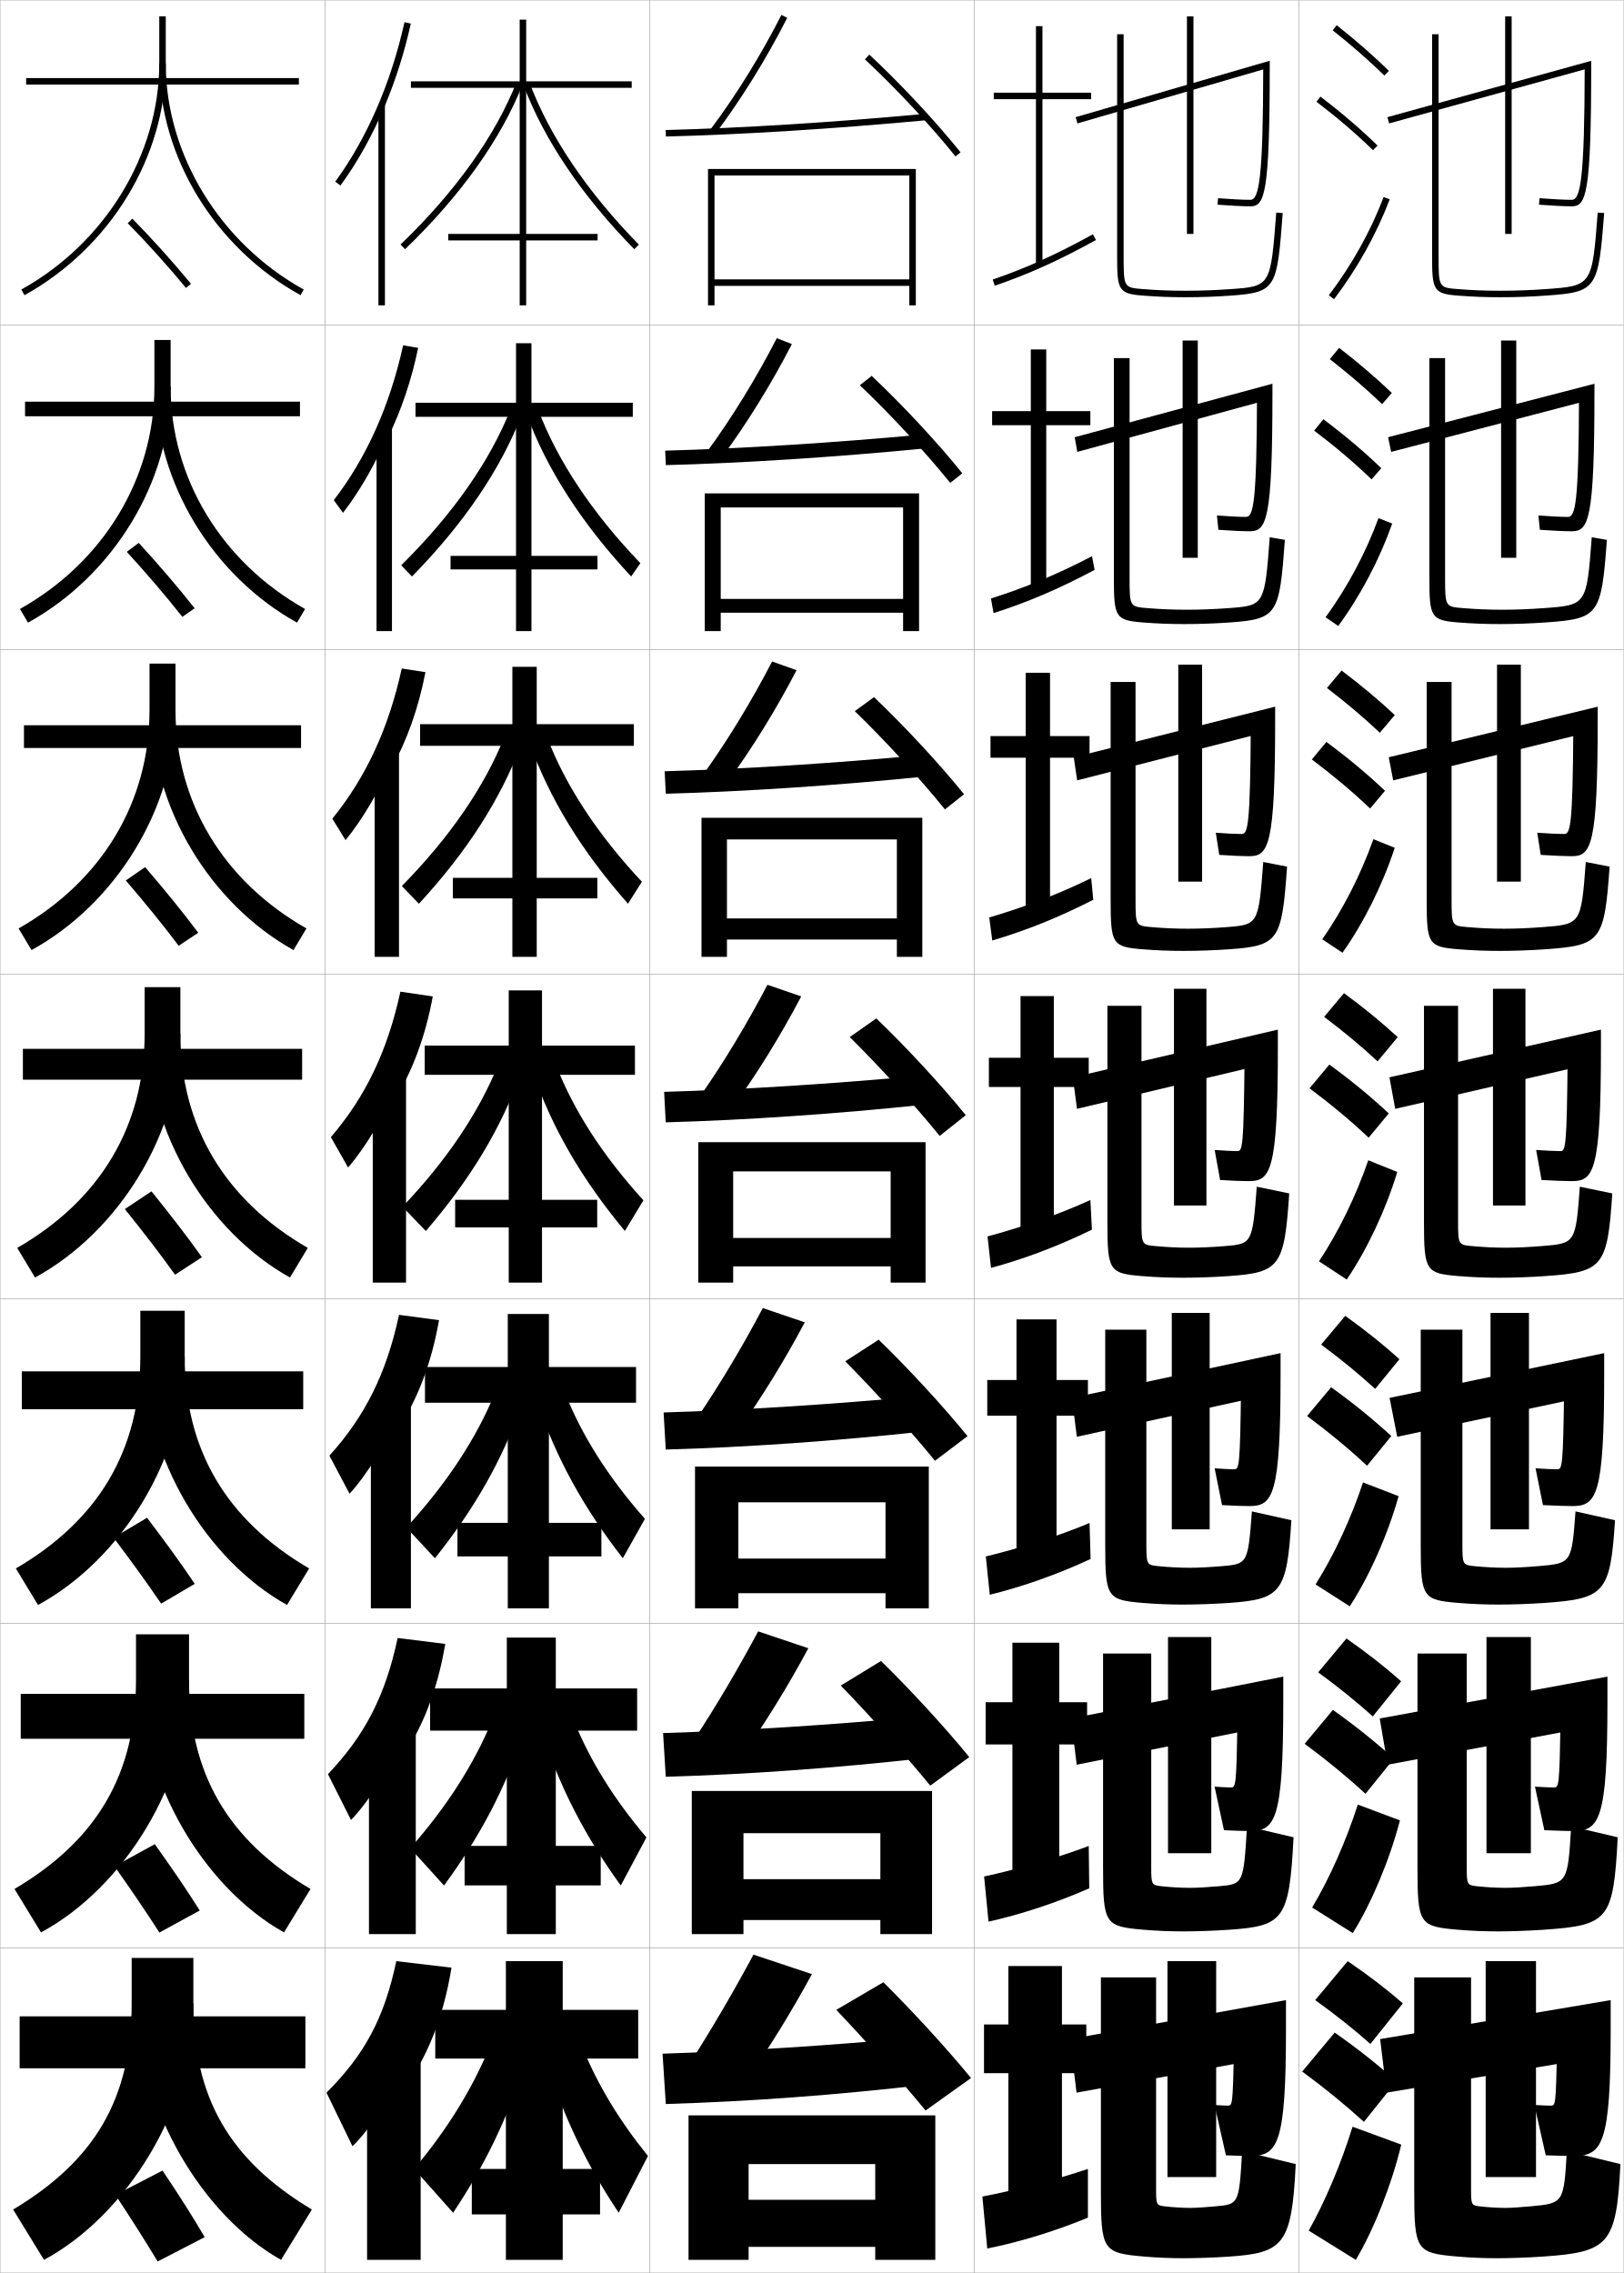
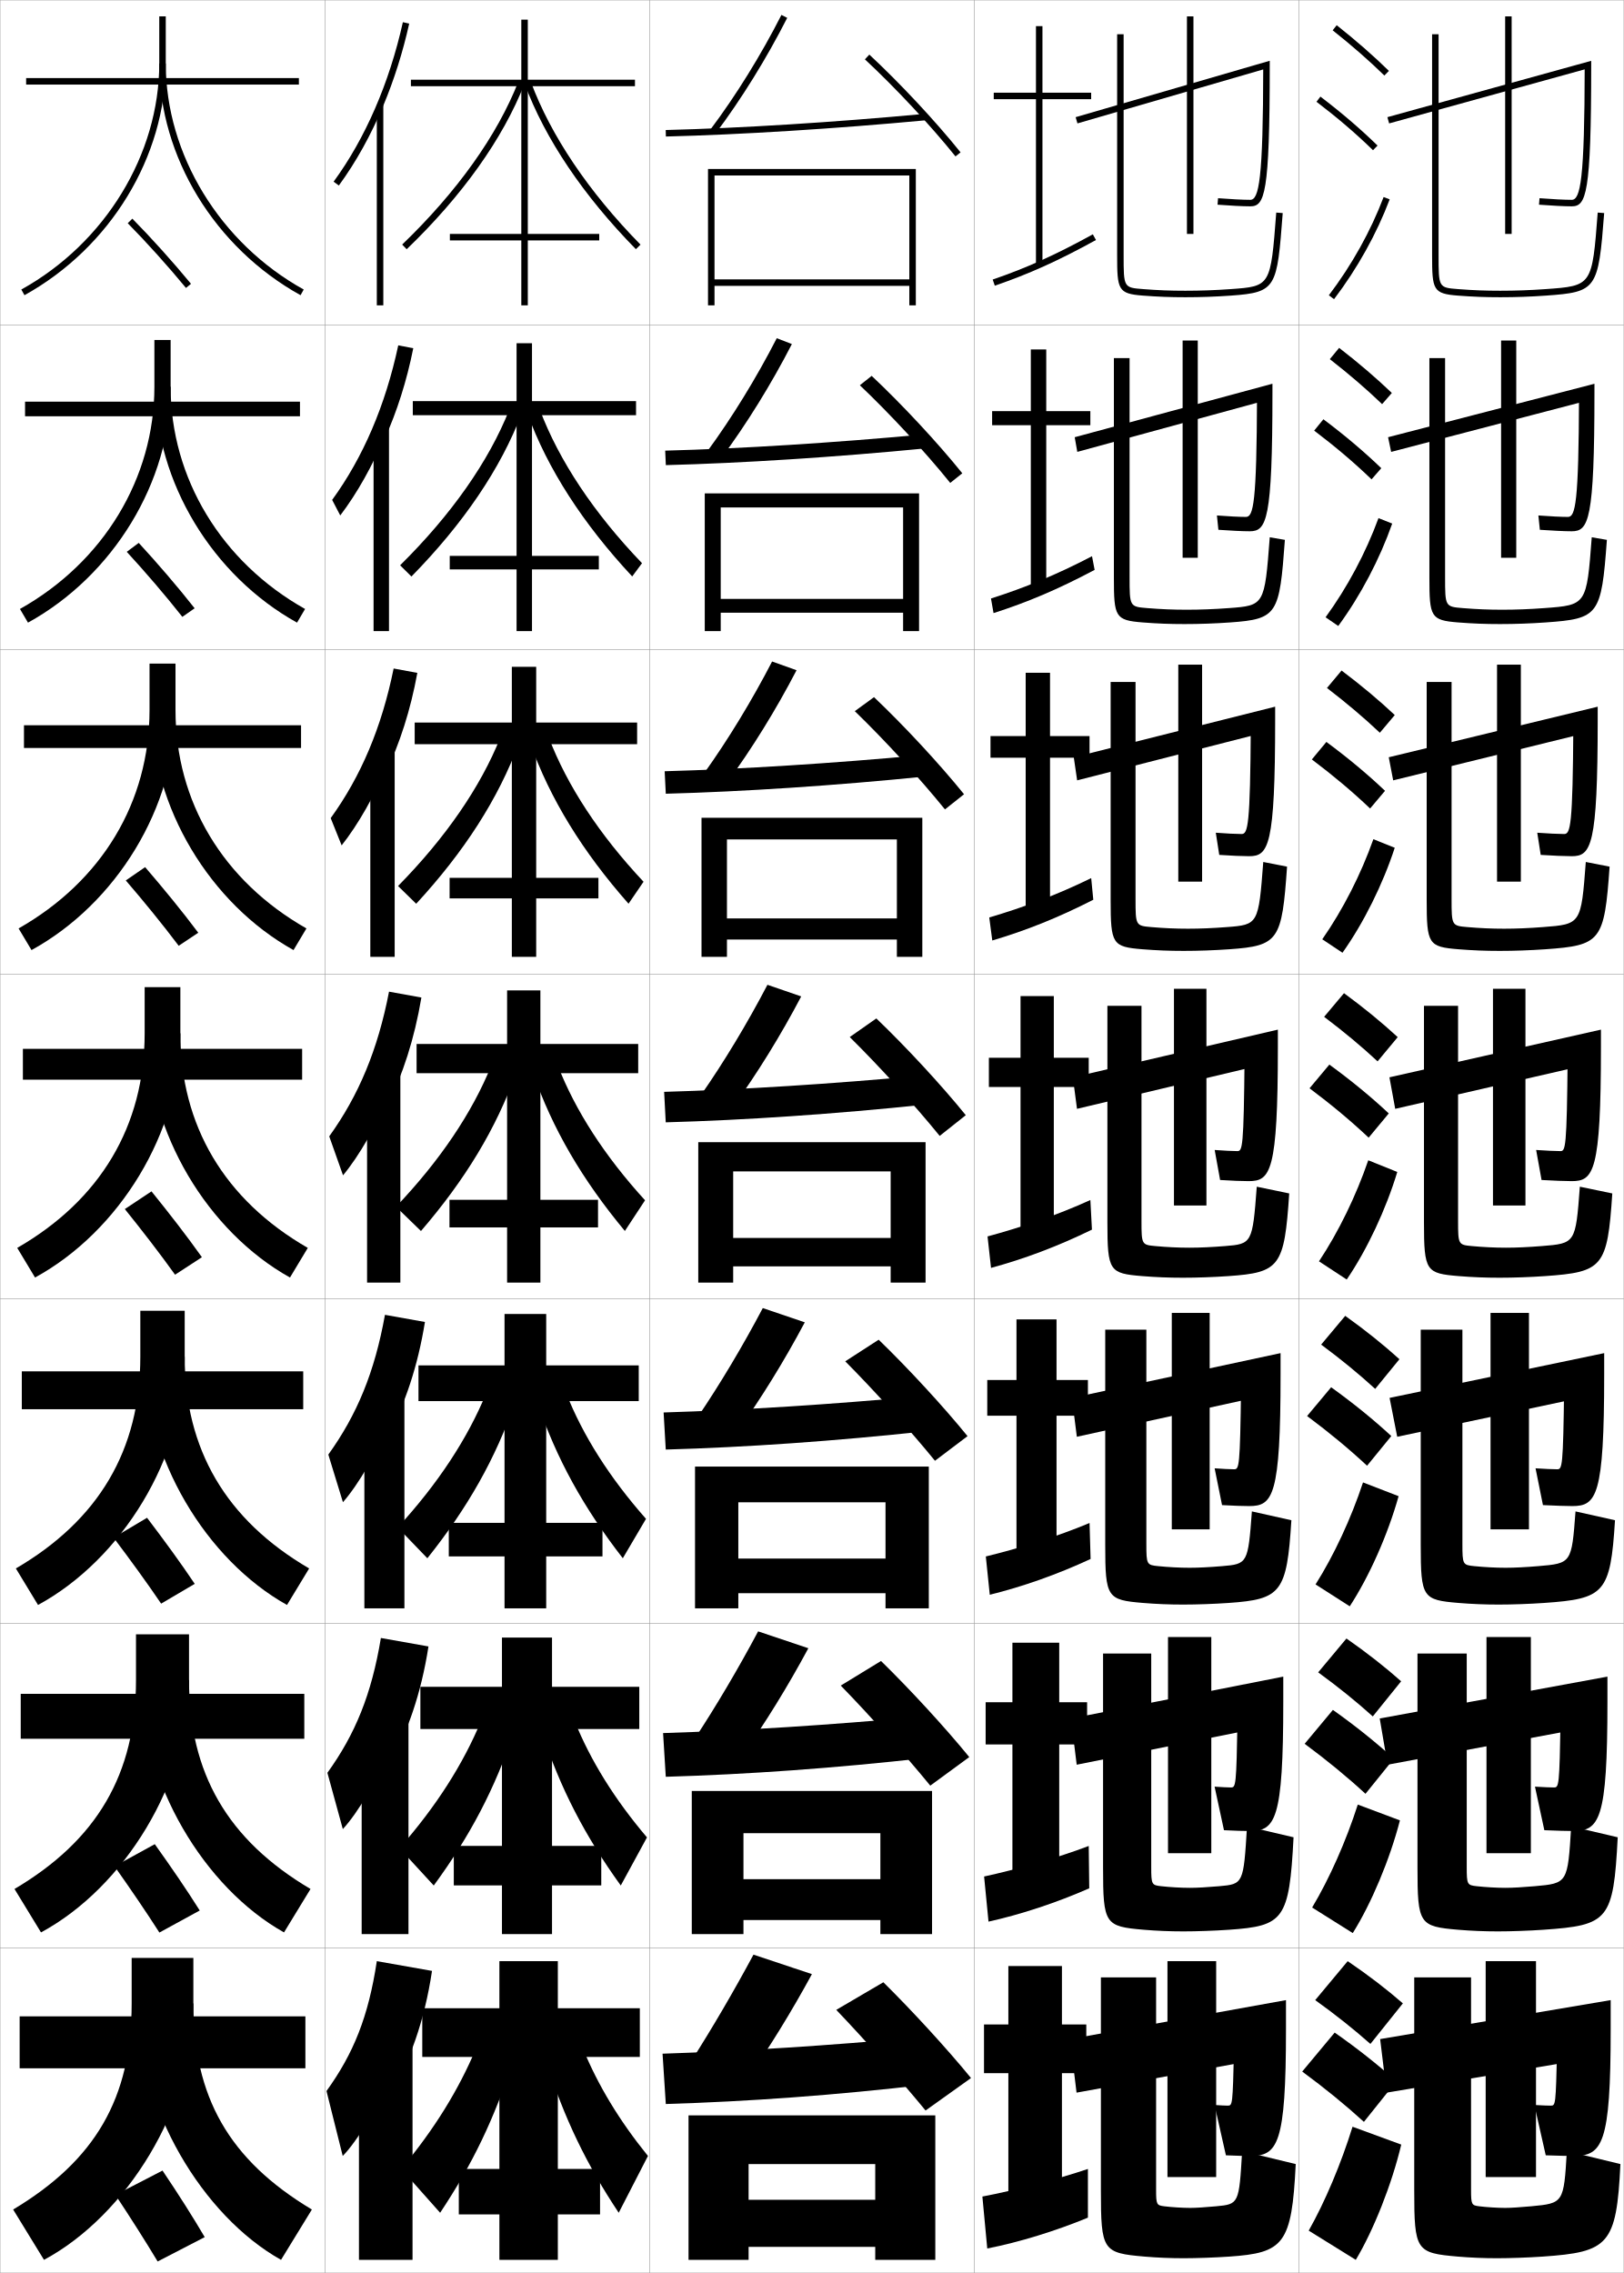
<svg xmlns="http://www.w3.org/2000/svg" width="500.1" height="700.1" viewBox="0 0 500.1 700.1" overflow="visible" enable-background="new 0 0 500.1 700.1" xml:space="preserve">
  <g id="glyphs">
    <g>
      <rect x="0.05" y="0.05" fill="none" stroke="#999999" stroke-width="0.1" width="100" height="100" />
      <rect x="0.05" y="100.05" fill="none" stroke="#999999" stroke-width="0.1" width="100" height="100" />
      <rect x="0.05" y="200.05" fill="none" stroke="#999999" stroke-width="0.1" width="100" height="100" />
      <rect x="0.05" y="300.05" fill="none" stroke="#999999" stroke-width="0.1" width="100" height="100" />
      <rect x="0.05" y="400.05" fill="none" stroke="#999999" stroke-width="0.1" width="100" height="100" />
      <rect x="0.05" y="500.05" fill="none" stroke="#999999" stroke-width="0.1" width="100" height="100" />
      <rect x="0.05" y="600.05" fill="none" stroke="#999999" stroke-width="0.1" width="100" height="100" />
      <rect x="100.05" y="0.05" fill="none" stroke="#999999" stroke-width="0.1" width="100" height="100" />
      <rect x="100.05" y="100.05" fill="none" stroke="#999999" stroke-width="0.1" width="100" height="100" />
      <rect x="100.05" y="200.05" fill="none" stroke="#999999" stroke-width="0.1" width="100" height="100" />
      <rect x="100.05" y="300.05" fill="none" stroke="#999999" stroke-width="0.1" width="100" height="100" />
      <rect x="100.05" y="400.05" fill="none" stroke="#999999" stroke-width="0.1" width="100" height="100" />
      <rect x="100.05" y="500.05" fill="none" stroke="#999999" stroke-width="0.1" width="100" height="100" />
      <rect x="100.05" y="600.05" fill="none" stroke="#999999" stroke-width="0.1" width="100" height="100" />
      <rect x="200.05" y="0.05" fill="none" stroke="#999999" stroke-width="0.1" width="100" height="100" />
      <rect x="200.05" y="100.05" fill="none" stroke="#999999" stroke-width="0.1" width="100" height="100" />
      <rect x="200.05" y="200.05" fill="none" stroke="#999999" stroke-width="0.1" width="100" height="100" />
      <rect x="200.05" y="300.05" fill="none" stroke="#999999" stroke-width="0.1" width="100" height="100" />
      <rect x="200.05" y="400.05" fill="none" stroke="#999999" stroke-width="0.1" width="100" height="100" />
      <rect x="200.05" y="500.05" fill="none" stroke="#999999" stroke-width="0.1" width="100" height="100" />
      <rect x="200.05" y="600.05" fill="none" stroke="#999999" stroke-width="0.1" width="100" height="100" />
      <rect x="300.05" y="0.05" fill="none" stroke="#999999" stroke-width="0.1" width="100" height="100" />
      <rect x="300.05" y="100.05" fill="none" stroke="#999999" stroke-width="0.1" width="100" height="100" />
      <rect x="300.05" y="200.05" fill="none" stroke="#999999" stroke-width="0.1" width="100" height="100" />
      <rect x="300.05" y="300.05" fill="none" stroke="#999999" stroke-width="0.1" width="100" height="100" />
      <rect x="300.05" y="400.05" fill="none" stroke="#999999" stroke-width="0.1" width="100" height="100" />
      <rect x="300.05" y="500.05" fill="none" stroke="#999999" stroke-width="0.1" width="100" height="100" />
      <rect x="300.05" y="600.05" fill="none" stroke="#999999" stroke-width="0.1" width="100" height="100" />
      <rect x="400.05" y="0.05" fill="none" stroke="#999999" stroke-width="0.1" width="100" height="100" />
      <rect x="400.05" y="100.05" fill="none" stroke="#999999" stroke-width="0.1" width="100" height="100" />
      <rect x="400.05" y="200.05" fill="none" stroke="#999999" stroke-width="0.1" width="100" height="100" />
      <rect x="400.05" y="300.05" fill="none" stroke="#999999" stroke-width="0.1" width="100" height="100" />
      <rect x="400.05" y="400.05" fill="none" stroke="#999999" stroke-width="0.1" width="100" height="100" />
      <rect x="400.05" y="500.05" fill="none" stroke="#999999" stroke-width="0.1" width="100" height="100" />
      <rect x="400.05" y="600.05" fill="none" stroke="#999999" stroke-width="0.1" width="100" height="100" />
    </g>
    <g>
-       <polygon points="194.55,27.05 194.55,25.05 162.05,25.05 162.05,6.05       160.05,6.05 160.05,25.05 126.55,25.05 126.55,27.05 160.05,27.05       160.05,72.05 138.05,72.05 138.05,74.05 160.05,74.05 160.05,94.05       162.05,94.05 162.05,74.05 184.05,74.05 184.05,72.05 162.05,72.05       162.05,27.05 " />
-       <polygon points="194.883,124.049 163.674,124.049 163.674,105.716 158.925,105.716       158.925,124.049 127.966,124.049 127.966,128.383 158.925,128.383 158.925,171.216       138.758,171.216 138.758,175.383 158.925,175.383 158.925,194.383 163.674,194.383       163.674,175.383 184.008,175.383 184.008,171.216 163.674,171.216 163.674,128.383       194.883,128.383 " />
-       <polygon points="195.217,223.05 165.3,223.05 165.3,205.383 157.8,205.383       157.8,223.05 129.383,223.05 129.383,229.716 157.8,229.716 157.8,270.383       139.466,270.383 139.466,276.716 157.8,276.716 157.8,294.716 165.3,294.716       165.3,276.716 183.967,276.716 183.967,270.383 165.3,270.383 165.3,229.716       195.217,229.716 " />
-       <polygon points="195.55,322.05 166.925,322.05 166.925,305.05 156.675,305.05       156.675,322.05 130.8,322.05 130.8,331.05 156.675,331.05 156.675,369.55       140.175,369.55 140.175,378.05 156.675,378.05 156.675,395.05 166.925,395.05       166.925,378.05 183.925,378.05 183.925,369.55 166.925,369.55 166.925,331.05       195.55,331.05 " />
-     </g>
-     <g>
-       <polygon points="195.883,421.05 169.049,421.05 169.049,404.717 156.383,404.717       156.383,421.05 130.883,421.05 130.883,432.05 156.383,432.05 156.383,469.05       140.883,469.05 140.883,479.383 156.383,479.383 156.383,495.383 169.049,495.383       169.049,479.383 185.216,479.383 185.216,469.05 169.049,469.05 169.049,432.05       195.883,432.05 " />
-       <polygon points="196.216,520.05 171.175,520.05 171.175,504.384 156.091,504.384       156.091,520.05 132.466,520.05 132.466,533.05 156.091,533.05 156.091,568.55       143.091,568.55 143.091,580.716 156.091,580.716 156.091,595.716 171.175,595.716       171.175,580.716 185.008,580.716 185.008,568.55 171.175,568.55 171.175,533.05       196.216,533.05 " />
-       <polygon points="196.55,634.05 196.55,619.05 173.3,619.05 173.3,604.05       155.8,604.05 155.8,619.05 134.05,619.05 134.05,634.05 155.8,634.05       155.8,668.05 145.3,668.05 145.3,682.05 155.8,682.05 155.8,696.05       173.3,696.05 173.3,682.05 184.8,682.05 184.8,668.05 173.3,668.05       173.3,634.05 " />
-     </g>
-     <g>
-       <g>
-         <rect x="113.05" y="630.05" width="16.5" height="66" />
-         <path d="M123.55,644.55c7.673-9.941,12.905-22.585,15.5-38.5l-17-2       c-3.733,17.756-9.942,28.989-21.5,40.5l8,16.5c5.278-4.938,12.92-16.902,15-23.5V644.55z" />
-       </g>
-       <g>
-         <rect x="113.633" y="530.35" width="14.417" height="65.366" />
-         <path d="M122.883,542.628c6.945-9.602,11.754-21.551,14.246-36.292l-14.659-1.823       c-3.81,17.929-10.213,30.121-21.472,41.938l7.103,14.113       c5.282-5.323,12.417-16.678,14.782-23.687V542.628z" />
-       </g>
-       <g>
-         <rect x="114.216" y="430.65" width="12.333" height="64.732" />
-         <path d="M122.216,440.707c6.217-9.262,10.603-20.517,12.993-34.084l-12.318-1.646       c-3.886,18.102-10.483,31.253-21.443,43.377l6.204,11.727       c5.287-5.709,11.914-16.453,14.564-23.873V440.707z" />
-       </g>
-       <g>
-         <rect x="114.8" y="330.95" width="10.25" height="64.1" />
-         <path d="M121.55,338.785c5.488-8.922,9.451-19.481,11.738-31.876l-9.977-1.469       c-3.962,18.273-10.754,32.384-21.415,44.814l5.307,9.34       c5.29-6.094,11.411-16.229,14.347-24.06V338.785z" />
-       </g>
-       <g>
-         <rect x="115.383" y="231.416" width="7.5" height="63.3" />
-         <path d="M120.549,236.697c4.761-8.583,8.299-18.447,10.484-29.668l-7.301-1.125       c-4.039,18.446-11.025,33.515-21.387,46.252l4.075,6.62       c5.294-6.479,10.908-16.005,14.129-24.247V236.697z" />
-       </g>
-       <g>
-         <rect x="115.966" y="131.883" width="4.75" height="62.5" />
-         <path d="M119.55,134.609c4.033-8.242,7.148-17.412,9.23-27.461l-4.626-0.78       c-4.115,18.618-11.296,34.646-21.359,47.689l2.844,3.9       c5.298-6.864,10.405-15.78,13.911-24.433V134.609z" />
-       </g>
-       <g>
-         <rect x="116.55" y="32.35" width="2" height="61.7" />
-         <path d="M118.55,32.521c3.305-7.902,5.996-16.377,7.976-25.253l-1.951-0.436       c-4.191,18.79-11.567,35.777-21.331,49.127l1.613,1.181       C110.159,49.89,114.759,41.584,118.55,32.521L118.55,32.521z" />
-       </g>
-     </g>
-     <g>
-       <g>
-         <path d="M123.356,75.329l1.387,1.441c17.104-16.451,29.635-34.036,36.237-50.855       l-1.861-0.73C152.62,41.736,140.254,59.076,123.356,75.329z" />
-         <path d="M161.112,25.897c6.234,16.816,18.069,34.401,34.224,50.853l1.428-1.4       C180.805,59.098,169.125,41.757,162.987,25.202L161.112,25.897z" />
-       </g>
-       <g>
-         <path d="M123.555,174.116l3.322,3.451c15.911-16.205,27.483-33.188,33.948-50.213       l-3.634-1.192C150.889,142.063,139.331,158.545,123.555,174.116z" />
-         <path d="M165.747,126.176c5.899,15.688,16.708,31.923,31.48,47.29l-2.856,4.083       c-15.12-16.204-26.112-33.188-32.27-50.21L165.747,126.176z" />
-       </g>
-       <g>
-         <path d="M123.754,272.902l5.258,5.461c14.719-15.958,25.332-32.34,31.658-49.57       l-5.407-1.654C149.158,242.391,138.408,258.014,123.754,272.902z" />
-         <path d="M168.508,227.151c5.66,14.822,15.597,29.95,29.185,44.432l-4.286,6.767       c-14.085-15.958-24.234-32.34-30.315-49.568L168.508,227.151z" />
-       </g>
-       <g>
-         <path d="M123.953,371.689l7.193,7.471c13.526-15.711,23.18-31.493,29.368-48.928       l-7.18-2.115C147.427,342.719,137.485,357.483,123.953,371.689z" />
-         <path d="M171.269,328.126c5.422,13.955,14.486,27.977,26.889,41.574l-5.715,9.449       c-13.051-15.711-22.356-31.492-28.361-48.926L171.269,328.126z" />
-       </g>
-       <g>
-         <path d="M125.152,470.476l8.795,9.48c12.334-15.464,21.028-30.646,27.079-48.285       l-8.62-2.576C146.695,443.046,137.562,456.952,125.152,470.476z" />
-         <path d="M174.029,429.101c5.183,13.088,13.376,26.003,24.592,38.716l-6.81,12.133       c-12.017-15.464-20.479-30.645-26.407-48.284L174.029,429.101z" />
-       </g>
-       <g>
-         <path d="M126.351,569.263l10.397,11.49c11.142-15.217,18.876-29.798,24.79-47.643       l-10.06-3.038C145.964,543.374,137.64,556.422,126.351,569.263z" />
-         <path d="M176.79,530.075c4.944,12.222,12.266,24.03,22.296,35.858L191.181,580.75       c-10.983-15.218-18.602-29.797-24.454-47.643L176.79,530.075z" />
-       </g>
-       <g>
-         <path d="M150.55,631.05c-5.317,12.651-12.833,24.842-23,37l12,13.5       c9.949-14.971,16.725-28.95,22.5-47L150.55,631.05z" />
-         <path d="M179.55,631.05c4.705,11.354,11.155,22.057,20,33l-9,17.5       c-9.949-14.971-16.725-28.949-22.5-47L179.55,631.05z" />
-       </g>
-     </g>
-     <g>
      <path d="M50.05,668.55l-14.5,7.5c4.836,7.311,9.153,14.103,13,20.5l14.5-7.5      C59.314,682.695,55.154,676.142,50.05,668.55z" />
      <path d="M35.265,574.833c4.987,7.064,9.703,13.965,13.823,20.406l12.424-6.795      c-4.033-6.412-8.625-13.124-13.844-20.428L35.265,574.833z" />
      <path d="M34.979,473.617c5.139,6.816,10.253,13.827,14.646,20.312l10.348-6.091      c-4.331-6.47-9.355-13.339-14.687-20.355L34.979,473.617z" />
    </g>
    <g>
      <path d="M39.338,68.752c5.747,5.826,12.454,13.278,17.94,19.934l1.543-1.271      c-5.521-6.699-12.273-14.2-18.06-20.066L39.338,68.752z" />
      <path d="M39.04,169.968c5.595,6.074,11.903,13.416,17.116,20.028l3.786-2.643      c-5.224-6.642-11.544-13.985-17.216-20.139L39.04,169.968z" />
      <path d="M38.742,271.185c5.443,6.321,11.354,13.553,16.293,20.123l6.028-4.015      C56.138,280.708,50.25,273.523,44.691,267.082L38.742,271.185z" />
      <path d="M38.444,372.401c5.291,6.568,10.803,13.689,15.47,20.217l8.271-5.387      c-4.628-6.526-10.085-13.554-15.53-20.283L38.444,372.401z" />
    </g>
    <g>
      <polygon points="280.05,86.05 220.05,86.05 220.05,88.05 280.05,88.05       280.05,94.05 282.05,94.05 282.05,52.05 218.05,52.05 218.05,94.05       220.05,94.05 220.05,54.05 280.05,54.05 " />
      <polygon points="278.133,184.466 221.966,184.466 221.966,188.716 278.133,188.716       278.133,194.383 283.05,194.383 283.05,151.966 217.049,151.966 217.049,194.383       221.966,194.383 221.966,156.3 278.133,156.3 " />
      <polygon points="276.217,282.883 223.883,282.883 223.883,289.383 276.217,289.383       276.217,294.716 284.05,294.716 284.05,251.883 216.05,251.883 216.05,294.716       223.883,294.716 223.883,258.55 276.217,258.55 " />
      <polygon points="274.3,381.3 225.8,381.3 225.8,390.05 274.3,390.05       274.3,395.05 285.05,395.05 285.05,351.8 215.05,351.8 215.05,395.05       225.8,395.05 225.8,360.8 274.3,360.8 " />
      <polygon points="272.716,480.05 227.383,480.05 227.383,490.716 272.716,490.716       272.716,495.383 286.05,495.383 286.05,451.716 214.049,451.716 214.049,495.383       227.383,495.383 227.383,462.716 272.716,462.716 " />
      <polygon points="271.133,578.8 228.966,578.8 228.966,591.383 271.133,591.383       271.133,595.717 287.05,595.717 287.05,551.633 213.05,551.633 213.05,595.717       228.966,595.717 228.966,564.633 271.133,564.633 " />
      <polygon points="212.05,651.55 212.05,696.05 230.55,696.05 230.55,666.55       269.55,666.55 269.55,677.55 230.55,677.55 230.55,692.05 269.55,692.05       269.55,696.05 288.05,696.05 288.05,651.55 " />
    </g>
    <g>
      <g>
        <rect x="8.05" y="24.05" width="84" height="2" />
        <path d="M49.05,5.05v14.5c0,27.989-16.676,55.319-42.484,69.625l0.969,1.75       c26.436-14.654,43.516-42.67,43.516-71.375v-14.5H49.05z" />
        <path d="M49.05,19.55c0,28.706,17.08,56.723,43.516,71.375l0.969-1.75       c-25.809-14.305-42.484-41.635-42.484-69.625H49.05z" />
      </g>
      <g>
        <rect x="7.716" y="123.716" width="84.667" height="4.5" />
        <path d="M47.55,104.716v14.401c0,28.204-15.693,54.013-41.404,68.453l2.474,4.208       c26.28-14.495,43.93-43.377,43.93-72.479v-14.583H47.55z" />
        <path d="M52.549,119.117c0,28.121,15.631,53.978,41.404,68.453l-2.474,4.208       c-26.072-14.479-43.596-43.372-43.596-72.479L52.549,119.117z" />
      </g>
      <g>
        <rect x="7.383" y="223.383" width="85.333" height="7" />
        <path d="M46.05,204.383v14.302c0,28.419-14.709,52.707-40.323,67.281l3.979,6.667       c26.125-14.337,44.344-44.085,44.344-73.583v-14.667H46.05z" />
        <path d="M54.05,218.685c0,28.251,14.586,52.634,40.323,67.281l-3.979,6.667       c-25.709-14.305-43.677-44.073-43.677-73.583L54.05,218.685z" />
      </g>
      <g>
        <rect x="7.05" y="323.05" width="86" height="9.5" />
        <path d="M44.55,304.05v14.203c0,28.634-13.727,51.4-39.242,66.109l5.484,9.125       c25.969-14.178,44.758-44.792,44.758-74.688v-14.75H44.55z" />
        <path d="M55.55,318.253c0,28.381,13.541,51.291,39.242,66.109l-5.484,9.125       c-25.347-14.131-43.758-44.775-43.758-74.688L55.55,318.253z" />
      </g>
      <g>
        <rect x="6.716" y="422.383" width="86.667" height="11.667" />
        <path d="M43.216,403.716v14.136c0,28.85-12.91,50.396-38.328,65.24l6.823,11.249       c25.813-14.019,45.172-45.499,45.172-75.791v-14.834H43.216z" />
        <path d="M56.883,417.852c0,28.509,12.663,50.248,38.328,65.24l-6.823,11.249       c-24.984-13.957-43.839-45.478-43.839-75.791L56.883,417.852z" />
      </g>
      <g>
        <rect x="6.383" y="521.717" width="87.333" height="13.833" />
        <path d="M41.883,503.383v14.068c0,29.065-12.093,49.39-37.414,64.369l8.161,13.375       c25.658-13.859,45.586-46.206,45.586-76.896v-14.917H41.883z" />
        <path d="M58.216,517.451c0,28.636,11.785,49.204,37.414,64.369l-8.161,13.375       c-24.621-13.783-43.919-46.18-43.919-76.896L58.216,517.451z" />
      </g>
      <g>
        <rect x="6.05" y="621.05" width="88" height="16" />
        <path d="M59.55,618.05v-15h-19v14c0,29.281-11.276,48.385-36.5,63.5l9.5,15.5       C39.052,682.35,59.55,649.136,59.55,618.05z" />
        <path d="M59.55,617.05c0,28.764,10.906,48.161,36.5,63.5l-9.5,15.5       c-24.258-13.609-44-46.883-44-78L59.55,617.05z" />
      </g>
    </g>
    <g>
      <g>
        <polygon points="327.05,605.55 310.55,605.55 310.55,623.55 303.05,623.55        303.05,638.55 310.55,638.55 310.55,677.55 327.05,677.55 327.05,638.55        334.55,638.55 334.55,623.55 327.05,623.55 " />
        <path d="M335.05,668.05c-9.114,3.097-22.759,6.661-32.5,8.5l1.5,16       c9.812-1.91,21.209-5.442,31-9.5V668.05z" />
      </g>
      <g>
        <polygon points="326.216,505.966 311.8,505.966 311.8,524.3 303.55,524.3        303.55,537.3 311.8,537.3 311.8,578.216 326.216,578.216 326.216,537.3        334.8,537.3 334.8,524.3 326.216,524.3 " />
        <path d="M303.079,577.976l1.358,13.898c9.94-2.197,20.942-5.82,31.025-10.262       l-0.16-13.042C325.801,572.201,312.941,575.844,303.079,577.976z" />
      </g>
      <g>
        <polygon points="325.383,406.383 313.05,406.383 313.05,425.05 304.05,425.05        304.05,436.05 313.05,436.05 313.05,478.883 325.383,478.883 325.383,436.05        335.05,436.05 335.05,425.05 325.383,425.05 " />
        <path d="M303.608,479.401l1.216,11.797c10.07-2.484,20.677-6.198,31.053-11.023       l-0.321-11.083C325.667,473.256,313.591,476.978,303.608,479.401z" />
      </g>
      <g>
        <polygon points="324.55,306.8 314.3,306.8 314.3,325.8 304.55,325.8        304.55,334.8 314.3,334.8 314.3,379.55 324.55,379.55 324.55,334.8        335.3,334.8 335.3,325.8 324.55,325.8 " />
        <path d="M304.138,380.827l1.074,9.695c10.198-2.771,20.41-6.576,31.079-11.785       l-0.482-9.125C325.532,374.311,314.241,378.11,304.138,380.827z" />
      </g>
    </g>
    <g>
      <polygon points="323.383,207.216 315.883,207.216 315.883,226.716 305.05,226.716       305.05,233.383 315.883,233.383 315.883,280.216 323.383,280.216 323.383,233.383       335.55,233.383 335.55,226.716 323.383,226.716 " />
      <path d="M304.667,282.586l0.932,7.094c10.327-3.059,20.145-6.954,31.106-12.546      l-0.644-6.667C325.397,275.698,314.892,279.577,304.667,282.586z" />
    </g>
    <g>
      <polygon points="322.217,107.633 317.467,107.633 317.467,126.633 305.55,126.633       305.55,130.966 317.467,130.966 317.467,180.883 322.217,180.883 322.217,130.966       335.8,130.966 335.8,126.633 322.217,126.633 " />
      <path d="M305.196,184.345l0.79,4.492c10.456-3.346,19.878-7.331,31.132-13.308      l-0.804-4.21C325.263,177.087,315.542,181.044,305.196,184.345z" />
    </g>
    <g>
      <polygon points="336.05,28.55 321.05,28.55 321.05,8.05 319.05,8.05       319.05,28.55 306.05,28.55 306.05,30.55 319.05,30.55 319.05,81.55       321.05,81.55 321.05,30.55 336.05,30.55 " />
      <path d="M305.726,86.104l0.648,1.891c10.584-3.633,19.611-7.709,31.158-14.069      l-0.965-1.752C325.128,78.475,316.192,82.511,305.726,86.104z" />
    </g>
    <g>
      <path d="M386.55,634.55l-55,10l-2-16.5l66.5-12v9c0,35.474-2.547,39-11,39      c-1.695,0-4.235-0.049-7.5-0.2l-3.5-15.5c1.702,0.116,3.344,0.2,4,0.2      c1.557,0,1.574-0.021,2-17.5L386.55,634.55z" />
      <rect x="359.55" y="604.05" width="15" height="66.5" />
      <path d="M356.05,609.05v65.5c0,4.469,0.18,4.711,2.5,5c2.245,0.282,5.687,0.5,8,0.5      c1.742,0,4.727-0.193,8-0.5c6.979-0.653,7.047-0.742,8-17l16.5,4      c-1.195,24.805-3.738,27.339-20.5,28.5c-4.322,0.3-10.159,0.5-14,0.5      c-4.093,0-8.256-0.178-12-0.5c-12.959-1.115-13.5-1.776-13.5-20.5v-65.5H356.05z" />
    </g>
    <g>
      <path d="M387.12,532.394l-55.524,11.149l-1.759-14.237l65.379-12.895v7.805      c0,36.485-2.461,39.75-10.333,39.75c-1.784,0-4.576-0.073-7.93-0.25l-2.891-13.416      c2.044,0.146,4.077,0.25,4.987,0.25c1.565,0,1.716-0.267,2.082-21.445      L387.12,532.394z" />
      <rect x="359.717" y="504.216" width="13.333" height="66.584" />
      <path d="M354.55,509.3v65.75c0,5.406,0.149,5.599,3.096,5.917      c2.651,0.295,6.122,0.5,8.82,0.5c2.241,0,5.466-0.188,8.989-0.5      c7.454-0.658,7.521-0.725,8.595-18.43l14.332,3.358      c-1.312,25.432-3.034,27.313-19.904,28.487c-4.404,0.307-10.014,0.5-14.012,0.5      c-4.189,0-8.271-0.171-12.179-0.5c-11.997-1.021-12.571-1.675-12.571-19.167      v-65.916H354.55z" />
    </g>
    <g>
      <path d="M387.69,430.237l-56.048,12.3L330.123,430.562l64.26-13.79v6.61      c0,37.497-2.376,40.5-9.666,40.5c-1.873,0-4.917-0.1-8.359-0.301l-2.281-11.331      c2.386,0.177,4.81,0.299,5.974,0.299c1.573,0,1.856-0.512,2.165-25.39      L387.69,430.237z" />
      <rect x="360.883" y="404.383" width="11.667" height="66.667" />
      <path d="M353.05,409.55v66c0,6.343,0.12,6.487,3.692,6.835      c3.056,0.307,6.558,0.498,9.641,0.498c2.74,0,6.205-0.182,9.977-0.499      c7.854-0.656,8.004-0.834,9.191-16.859l12.164,2.718      c-1.391,22.322-3.197,24.348-19.309,25.474      c-4.486,0.314-9.868,0.501-14.023,0.501c-4.287,0-8.285-0.166-12.358-0.502      c-11.034-0.925-11.642-1.571-11.642-17.832v-66.333H353.05z" />
    </g>
    <g>
      <g>
        <path d="M388.261,328.081l-56.571,13.449l-1.279-9.711l63.14-14.686v5.416       c0,38.508-2.291,41.25-9,41.25c-1.961,0-5.257-0.125-8.789-0.352l-1.672-9.247       c2.729,0.207,5.543,0.349,6.961,0.349c1.582,0,1.998-0.758,2.248-29.334       L388.261,328.081z" />
        <rect x="361.55" y="304.55" width="10" height="66.75" />
        <path d="M341.05,309.8h10.5v66.25c0,7.28,0.09,7.375,4.288,7.752       c3.462,0.319,6.993,0.498,10.462,0.498c3.238,0,6.943-0.176,10.965-0.499       c8.296-0.658,8.479-0.839,9.787-18.289l9.996,2.076       c-1.488,22.581-2.927,24.353-18.713,25.461       c-4.569,0.321-9.724,0.501-14.035,0.501c-4.385,0-8.3-0.159-12.538-0.502       c-10.071-0.83-10.712-1.469-10.712-16.498V309.8z" />
      </g>
      <g>
        <path d="M388.831,225.758l-57.096,14.598l-1.039-7.114l62.02-15.582v4.055       c0,38.984-2.045,42-8,42c-2.049,0-5.597-0.151-9.219-0.402l-1.062-6.829       c3.07,0.237,6.275,0.398,7.947,0.398c1.946,0,2.652-2.539,2.831-33.278       L388.831,225.758z" />
        <rect x="362.883" y="204.716" width="7.334" height="66.833" />
        <path d="M342.05,210.049h7.666v66.833c0,8.199,0.061,8.263,4.885,8.669       c3.867,0.332,7.429,0.498,11.282,0.498c3.737,0,7.683-0.17,11.953-0.499       c9.644-0.732,9.766-0.852,11.216-20.052l7.329,1.435       c-1.579,22.734-2.573,24.375-17.784,25.448       c-4.652,0.328-9.578,0.501-14.047,0.501c-4.482,0-8.314-0.153-12.718-0.502       c-9.27-0.749-9.782-1.573-9.782-15.164V210.049z" />
      </g>
      <g>
        <path d="M389.401,123.436l-57.619,15.748l-0.799-4.517l60.899-16.477v2.693       c0,39.461-1.8,42.75-7,42.75c-2.139,0-5.937-0.177-9.648-0.453l-0.452-4.412       c3.412,0.268,7.009,0.448,8.935,0.448c2.311,0,3.307-4.32,3.413-37.223       L389.401,123.436z" />
        <rect x="364.217" y="104.883" width="4.666" height="66.917" />
        <path d="M343.05,110.3h4.833v67.417c0,9.119,0.03,9.151,5.48,9.586       c4.272,0.345,7.865,0.498,12.104,0.498c4.235,0,8.421-0.164,12.94-0.499       c10.992-0.805,11.053-0.865,12.646-21.815l4.661,0.793       c-1.67,22.887-2.22,24.397-16.855,25.435       c-4.734,0.335-9.433,0.502-14.059,0.502c-4.58,0-8.329-0.147-12.896-0.503       c-8.469-0.667-8.854-1.678-8.854-13.831V110.3z" />
      </g>
      <g>
        <path d="M389.972,21.113l-58.143,16.896l-0.559-1.92l59.779-17.372v1.332       c0,39.938-1.555,43.5-6,43.5c-2.228,0-6.277-0.202-10.079-0.503l0.158-1.994       c3.754,0.298,7.741,0.497,9.921,0.497c2.675,0,3.962-6.101,3.996-41.167       L389.972,21.113z" />
        <rect x="365.55" y="5.05" width="2" height="67" />
        <path d="M344.05,10.55v68c0,10.715,0.257,11.911,7.924,12.497       c4.732,0.362,8.398,0.503,13.076,0.503c4.783,0,9.254-0.16,14.07-0.502       c14.061-1.003,14.166-2.383,15.927-25.422l-1.994-0.152       c-1.734,22.699-1.734,22.699-14.074,23.578       c-4.769,0.34-9.194,0.498-13.929,0.498c-4.623,0-8.246-0.14-12.924-0.497       c-6.076-0.465-6.076-0.465-6.076-10.503v-68H344.05z" />
      </g>
    </g>
    <g>
      <path d="M488.189,430.237l-57.88,12.3L427.957,430.562l66.092-13.79v6.61      c0,37.496-2.376,40.5-9.833,40.5c-1.873,0-5.249-0.119-9.026-0.301l-2.281-11.331      c2.719,0.183,5.477,0.299,6.641,0.299c1.574,0,1.857-0.513,2.165-25.39      L488.189,430.237z" />
      <rect x="459.049" y="404.383" width="11.833" height="66.667" />
      <path d="M450.383,409.55v66c0,6.343,0.119,6.487,3.691,6.834      c3.057,0.308,6.558,0.499,9.642,0.499c2.739,0,6.204-0.182,9.977-0.499      c10.297-0.864,10.34-0.899,11.524-16.859l12.164,2.717      c-1.403,22.534-3.254,24.179-21.809,25.475      c-4.486,0.313-9.869,0.501-14.023,0.501c-4.287,0-8.285-0.166-12.358-0.502      c-11.034-0.925-11.642-1.571-11.642-17.832v-66.333H450.383z" />
    </g>
    <g>
      <path d="M487.12,532.394l-59.774,11.149l-2.426-14.236l70.13-12.896v7.806      c0,36.484-2.462,39.75-10.667,39.75c-1.784,0-4.742-0.088-8.763-0.251l-2.891-13.416      c2.709,0.169,4.91,0.25,5.82,0.25c1.564,0,1.715-0.267,2.082-21.444      L487.12,532.394z" />
      <rect x="457.8" y="504.217" width="13.666" height="66.583" />
      <path d="M451.716,509.3v65.75c0,5.406,0.15,5.599,3.097,5.917      c2.65,0.295,6.122,0.5,8.82,0.5c2.241,0,5.466-0.188,8.988-0.5      c10.177-0.903,10.199-0.917,11.263-18.43l14.332,3.358      c-1.321,25.599-2.846,27.093-22.904,28.487c-4.405,0.307-10.015,0.5-14.012,0.5      c-4.19,0-8.271-0.171-12.18-0.5c-11.996-1.021-12.57-1.674-12.57-19.166      v-65.917H451.716z" />
    </g>
    <g>
      <path d="M486.55,634.55l-59.5,10l-2-16.5l71-12v9c0,35.474-2.547,39-11.5,39      c-1.695,0-4.235-0.057-8.5-0.2l-3.5-15.5c2.7,0.154,4.344,0.2,5,0.2      c1.557,0,1.574-0.021,2-17.5L486.55,634.55z" />
      <rect x="457.55" y="604.05" width="15.5" height="66.5" />
      <path d="M453.05,609.05v65.5c0,4.469,0.18,4.711,2.5,5c2.245,0.282,5.687,0.5,8,0.5      c1.742,0,4.727-0.193,8-0.5c9.98-0.935,10.062-1.018,11-17l16.5,4      c-1.203,24.956-3.652,27.091-24,28.5c-4.322,0.3-10.159,0.5-14,0.5      c-4.093,0-8.256-0.178-12-0.5c-12.959-1.115-13.5-1.776-13.5-20.5v-65.5H453.05z" />
    </g>
    <g>
      <g>
        <path d="M488.261,328.081l-58.571,13.449l-1.779-9.711l65.14-14.686v5.416       c0,38.508-2.291,41.25-9,41.25c-1.961,0-5.756-0.15-9.289-0.352l-1.672-9.247       c2.729,0.197,6.043,0.349,7.461,0.349c1.582,0,1.998-0.758,2.248-29.334       L488.261,328.081z" />
        <rect x="459.8" y="304.55" width="10" height="66.75" />
        <path d="M438.55,309.8h10.5v66.25c0,7.28,0.09,7.375,4.288,7.752       c3.462,0.319,6.993,0.498,10.462,0.498c3.238,0,6.943-0.176,10.965-0.499       c10.456-0.829,10.479-0.84,11.787-18.289l9.996,2.076       c-1.497,22.721-2.918,24.212-20.713,25.461       c-4.569,0.321-9.724,0.501-14.035,0.501c-4.385,0-8.3-0.159-12.538-0.502       c-10.071-0.83-10.712-1.469-10.712-16.498V309.8z" />
      </g>
      <g>
        <path d="M488.509,225.753l-59.443,14.605l-1.364-7.117l64.349-15.574v4.049       c0,38.984-2.046,42-8,42c-2.05,0-5.93-0.167-9.553-0.402l-1.062-6.829       c3.07,0.23,6.608,0.398,8.28,0.398c1.947,0,2.653-2.54,2.831-33.285       L488.509,225.753z" />
        <rect x="461.05" y="204.716" width="7.333" height="66.833" />
        <path d="M439.383,210.049h7.667v66.833c0,8.199,0.06,8.263,4.884,8.669       c3.867,0.332,7.43,0.498,11.283,0.498c3.736,0,7.682-0.17,11.952-0.499       c11.754-0.894,11.77-0.901,13.217-20.052l7.328,1.435       C494.115,289.945,493,291.177,475.93,292.382       c-4.651,0.328-9.578,0.501-14.047,0.501c-4.482,0-8.314-0.153-12.718-0.502       c-9.27-0.749-9.782-1.573-9.782-15.164V210.049z" />
      </g>
      <g>
        <path d="M488.758,123.425l-60.317,15.761l-0.948-4.522l63.558-16.462v2.682       c0,39.461-1.8,42.75-7,42.75c-2.138,0-6.104-0.185-9.815-0.453l-0.452-4.412       c3.413,0.264,7.175,0.448,9.101,0.448c2.312,0,3.309-4.321,3.414-37.235       L488.758,123.425z" />
        <rect x="462.3" y="104.883" width="4.667" height="66.917" />
        <path d="M440.217,110.3h4.833v67.417c0,9.119,0.03,9.151,5.48,9.586       c4.272,0.345,7.864,0.498,12.103,0.498c4.236,0,8.422-0.164,12.941-0.499       c13.052-0.958,13.06-0.962,14.645-21.815l4.662,0.793       c-1.702,23.303-2.51,24.275-18.855,25.435       c-4.734,0.335-9.433,0.502-14.059,0.502c-4.58,0-8.329-0.147-12.897-0.503       c-8.468-0.667-8.853-1.678-8.853-13.831V110.3z" />
      </g>
      <g>
        <path d="M489.006,21.098l-61.189,16.916l-0.533-1.928l62.767-17.351v1.314       c0,39.938-1.555,43.5-6,43.5c-2.227,0-6.277-0.202-10.079-0.503l0.158-1.994       c3.755,0.298,7.741,0.497,9.921,0.497c2.677,0,3.963-6.103,3.997-41.186       L489.006,21.098z" />
        <rect x="463.55" y="5.05" width="2" height="67" />
        <path d="M441.05,10.55v68c0,10.715,0.257,11.911,7.924,12.497       c4.732,0.362,8.398,0.503,13.076,0.503c4.783,0,9.254-0.16,14.07-0.502       c15.621-1.115,16.123-1.828,17.927-25.422l-1.994-0.152       c-1.724,22.555-1.724,22.555-16.074,23.578       c-4.769,0.34-9.194,0.498-13.929,0.498c-4.623,0-8.246-0.14-12.924-0.497       c-6.076-0.465-6.076-0.465-6.076-10.503v-68H441.05z" />
      </g>
    </g>
    <g>
      <path d="M405.05,616.05c6.32,4.532,11.996,9.057,17,13.5l10-12.5      c-4.965-4.321-10.732-8.76-17-13L405.05,616.05z" />
      <path d="M420.05,653.55l10-12.5c-5.549-4.986-11.995-10.107-19-15l-10,12      C408.114,643.254,414.458,648.448,420.05,653.55z" />
      <path d="M431.55,660.55c-2.919,12.319-8.596,26.487-14,35.5l-14.5-9      c4.979-8.802,9.985-20.634,13.5-32L431.55,660.55z" />
    </g>
    <g>
      <path d="M405.966,515.097c6.251,4.557,11.873,9.108,16.82,13.572l8.733-10.821      c-4.923-4.371-10.631-8.858-16.847-13.179L405.966,515.097z" />
      <path d="M420.536,552.502l8.733-10.821c-5.504-5.014-11.835-10.104-18.766-15.014      l-8.702,10.433C408.771,542.26,415.007,547.401,420.536,552.502z" />
      <path d="M431.143,560.691c-3.104,12.042-8.822,25.621-14.523,34.709l-12.516-7.868      c5.327-8.888,10.471-20.49,14.061-31.709L431.143,560.691z" />
    </g>
    <g>
      <path d="M406.883,414.144c6.18,4.581,11.75,9.159,16.641,13.645l7.466-9.144      c-4.882-4.419-10.529-8.956-16.692-13.356L406.883,414.144z" />
      <path d="M421.023,451.455l7.466-9.144c-5.459-5.041-11.675-10.1-18.531-15.027      l-7.403,8.864C409.429,441.267,415.556,446.355,421.023,451.455z" />
      <path d="M430.734,460.834c-3.288,11.764-9.048,24.753-15.046,33.918l-10.531-6.737      c5.677-8.973,10.957-20.347,14.62-31.417L430.734,460.834z" />
    </g>
    <g>
      <g>
        <path d="M410.429,9.333c5.9,4.677,11.257,9.363,15.922,13.932l1.398-1.43       c-4.714-4.616-10.123-9.35-16.078-14.068L410.429,9.333z" />
        <path d="M405.444,31.345c6.493,4.947,12.188,9.828,17.407,14.921l1.396-1.432       c-5.278-5.149-11.033-10.083-17.593-15.079L405.444,31.345z" />
        <path d="M409.253,90.945l1.594,1.209c7.186-9.465,13.112-20.099,17.139-30.751       l-1.871-0.707C422.155,71.171,416.325,81.631,409.253,90.945z" />
      </g>
      <g>
        <path d="M409.552,110.619c5.97,4.653,11.38,9.312,16.102,13.86l2.998-3.441       c-4.756-4.567-10.225-9.251-16.231-13.891L409.552,110.619z" />
        <path d="M422.404,147.646l2.997-3.443c-5.323-5.122-11.194-10.087-17.828-15.066       l-2.842,3.492C411.319,137.619,417.122,142.552,422.404,147.646z" />
        <path d="M428.766,161.261c-3.842,10.93-9.727,22.153-16.616,31.542l-3.911-2.674       c6.724-9.229,12.416-19.917,16.301-30.541L428.766,161.261z" />
      </g>
      <g>
        <path d="M408.675,211.905c6.04,4.629,11.504,9.262,16.281,13.788l4.599-5.453       c-4.798-4.518-10.326-9.153-16.385-13.713L408.675,211.905z" />
        <path d="M421.956,249.027l4.599-5.454c-5.369-5.095-11.354-10.091-18.062-15.054       l-4.474,5.395C410.702,238.946,416.613,243.931,421.956,249.027z" />
        <path d="M429.546,261.118c-3.657,11.208-9.501,23.02-16.093,32.335l-6.229-4.14       c6.374-9.144,11.93-20.06,15.74-30.833L429.546,261.118z" />
      </g>
      <g>
        <path d="M407.798,313.19c6.11,4.605,11.627,9.211,16.461,13.717l6.199-7.465       c-4.84-4.469-10.428-9.055-16.539-13.535L407.798,313.19z" />
        <path d="M421.509,350.407l6.199-7.465c-5.414-5.068-11.515-10.096-18.297-15.041       l-6.105,7.297C410.085,340.272,416.104,345.31,421.509,350.407z" />
        <path d="M430.326,360.976c-3.473,11.486-9.274,23.887-15.569,33.127l-8.547-5.605       c6.025-9.059,11.443-20.203,15.181-31.125L430.326,360.976z" />
      </g>
    </g>
    <g>
      <g>
        <path d="M230.05,640.55c6.84-9.776,13.694-20.901,20-32.5l-18-6       c-6.035,11.231-12.812,22.82-19,32.5L230.05,640.55z" />
        <path d="M282.55,627.55c-27.221,2.488-53.277,4.181-78.5,5l1,15.5       c25.516-0.767,51.995-2.684,80.5-6L282.55,627.55z" />
        <path d="M272.05,610.55l-14.5,8.5c8.752,9.174,19.642,21.426,27.5,31l14-10       C291.687,631.045,280.964,619.351,272.05,610.55z" />
      </g>
      <g>
        <path d="M228.603,540.692c7.02-9.901,14.039-21.281,20.349-33.024l-15.467-5.193       c-6.076,11.419-13.02,23.169-19.485,32.975L228.603,540.692z" />
        <path d="M204.212,533.8l0.831,13.462c25.083-0.733,52.013-2.635,80.428-5.834       l-2.521-12.627C255.614,531.309,229.044,533.023,204.212,533.8z" />
        <path d="M258.933,519.173c8.849,9.09,19.748,21.256,27.566,30.815l12.014-8.793       c-7.414-9.098-18.188-20.812-27.184-29.602L258.933,519.173z" />
      </g>
      <g>
        <path d="M227.156,440.836c7.199-10.026,14.384-21.663,20.698-33.55l-12.934-4.388       c-6.116,11.608-13.227,23.52-19.969,33.451L227.156,440.836z" />
        <path d="M204.375,435.05l0.662,11.425c24.651-0.7,52.031-2.586,80.356-5.668       l-2.041-10.756C255.898,432.58,228.816,434.315,204.375,435.05z" />
        <path d="M260.315,419.296c8.946,9.006,19.855,21.085,27.634,30.631l10.027-7.585       c-7.467-9.19-18.291-20.926-27.367-29.703L260.315,419.296z" />
      </g>
      <g>
        <path d="M225.708,340.979c7.378-10.15,14.729-22.043,21.046-34.074l-10.401-3.581       c-6.157,11.797-13.435,23.869-20.454,33.926L225.708,340.979z" />
        <path d="M204.537,336.3l0.492,9.387c24.219-0.666,52.05-2.537,80.284-5.502       l-1.561-8.883C256.184,333.851,228.588,335.608,204.537,336.3z" />
        <path d="M261.698,319.419c9.043,8.922,19.963,20.915,27.701,30.446l8.04-6.378       c-7.518-9.283-18.394-21.039-27.55-29.804L261.698,319.419z" />
      </g>
      <g>
        <path d="M223.922,241.036c7.558-10.275,15.073-22.423,21.395-34.599l-7.529-2.69       c-6.197,11.986-13.643,24.219-20.938,34.401L223.922,241.036z" />
        <path d="M204.7,237.549l0.345,6.924c23.786-0.632,52.068-2.488,80.212-5.336       l-1.103-6.586C256.468,235.121,228.359,236.9,204.7,237.549z" />
        <path d="M263.255,219.04c9.14,8.838,20.07,20.745,27.768,30.262l5.88-4.669       c-7.569-9.375-18.496-21.152-27.732-29.905L263.255,219.04z" />
      </g>
      <g>
        <path d="M222.136,141.094c7.737-10.399,15.417-22.804,21.744-35.124l-4.656-1.798       c-6.238,12.174-13.851,24.568-21.423,34.876L222.136,141.094z" />
        <path d="M204.862,138.8l0.197,4.462c23.354-0.6,52.087-2.439,80.141-5.17       l-0.646-4.289C256.753,136.393,228.131,138.193,204.862,138.8z" />
        <path d="M264.812,118.661c9.235,8.754,20.177,20.574,27.834,30.078l3.72-2.961       c-7.621-9.467-18.599-21.264-27.916-30.005L264.812,118.661z" />
      </g>
      <g>
        <path d="M218.75,39.948l1.599,1.203c7.917-10.524,15.762-23.185,22.092-35.648       l-1.783-0.906C234.379,16.96,226.599,29.515,218.75,39.948z" />
        <path d="M205.025,40.05l0.05,2c22.922-0.566,52.106-2.391,80.069-5.004l-0.188-1.992       C257.038,37.664,227.903,39.485,205.025,40.05z" />
        <path d="M266.369,18.282c9.332,8.67,20.284,20.403,27.901,29.894l1.559-1.252       c-7.672-9.56-18.701-21.377-28.099-30.106L266.369,18.282z" />
      </g>
    </g>
+     <g>
+       <polygon points="195.55,26.55 195.55,24.55 162.55,24.55 162.55,6.05       160.55,6.05 160.55,24.55 126.55,24.55 126.55,26.55 160.55,26.55       160.55,72.05 138.55,72.05 138.55,74.05 160.55,74.05 160.55,94.05       162.55,94.05 162.55,74.05 184.55,74.05 184.55,72.05 162.55,72.05       162.55,26.55 " />
+       <polygon points="195.883,123.55 163.841,123.55 163.841,105.716 159.091,105.716       159.091,123.55 127.133,123.55 127.133,127.883 159.091,127.883 159.091,171.216       138.508,171.216 138.508,175.383 159.091,175.383 159.091,194.383 163.841,194.383       163.841,175.383 184.424,175.383 184.424,171.216 163.841,171.216 163.841,127.883       195.883,127.883 " />
+       <polygon points="196.216,222.55 165.133,222.55 165.133,205.383 157.633,205.383       157.633,222.55 127.716,222.55 127.716,229.216 157.633,229.216 157.633,270.383       138.466,270.383 138.466,276.716 157.633,276.716 157.633,294.716 165.133,294.716       165.133,276.716 184.3,276.716 184.3,270.383 165.133,270.383 165.133,229.216       196.216,229.216 " />
+       <polygon points="196.55,321.55 166.425,321.55 166.425,305.05 156.175,305.05       156.175,321.55 128.3,321.55 128.3,330.55 156.175,330.55 156.175,369.55       138.425,369.55 138.425,378.05 156.175,378.05 156.175,395.05 166.425,395.05       166.425,378.05 184.175,378.05 184.175,369.55 166.425,369.55 166.425,330.55       196.55,330.55 " />
+     </g>
+     <g>
+       <polygon points="196.716,420.55 168.216,420.55 168.216,404.717 155.383,404.717       155.383,420.55 128.883,420.55 128.883,431.55 155.383,431.55 155.383,469.05       138.216,469.05 138.216,479.383 155.383,479.383 155.383,495.383 168.216,495.383       168.216,479.383 185.55,479.383 185.55,469.05 168.216,469.05 168.216,431.55       196.716,431.55 " />
+       <polygon points="196.883,519.55 170.008,519.55 170.008,504.384 154.591,504.384       154.591,519.55 129.466,519.55 129.466,532.55 154.591,532.55 154.591,568.55       139.758,568.55 139.758,580.716 154.591,580.716 154.591,595.716 170.008,595.716       170.008,580.716 185.175,580.716 185.175,568.55 170.008,568.55 170.008,532.55       196.883,532.55 " />
+       <polygon points="197.05,633.55 197.05,618.55 171.8,618.55 171.8,604.05       153.8,604.05 153.8,618.55 130.05,618.55 130.05,633.55 153.8,633.55       153.8,668.05 141.3,668.05 141.3,682.05 153.8,682.05 153.8,696.05       171.8,696.05 171.8,682.05 184.8,682.05 184.8,668.05 171.8,668.05       171.8,633.55 " />
+     </g>
+     <g>
+       <g>
+         <path d="M123.856,75.329l1.387,1.441c17.104-16.451,29.635-34.036,36.237-50.855       l-1.862-0.73C153.12,41.736,140.754,59.076,123.856,75.329z" />
+         <path d="M161.612,25.897c6.234,16.816,18.069,34.401,34.223,50.853l1.429-1.4       C181.305,59.098,169.625,41.757,163.487,25.202L161.612,25.897z" />
+       </g>
+       <g>
+         <path d="M123.222,174.116l3.489,3.451c15.911-16.205,27.483-33.188,33.948-50.213       l-3.802-1.192C150.555,142.063,138.997,158.545,123.222,174.116z" />
+         <path d="M166.248,126.176c5.899,15.688,16.707,31.923,31.48,47.29l-3.024,4.083       c-15.119-16.204-26.111-33.188-32.269-50.21L166.248,126.176z" />
+       </g>
+       <g>
+         <path d="M122.588,272.902l5.591,5.461c14.719-15.958,25.332-32.34,31.658-49.57       l-5.74-1.654C147.991,242.391,137.242,258.014,122.588,272.902z" />
+         <path d="M169.008,227.151c5.66,14.822,15.597,29.95,29.185,44.432l-4.62,6.767       c-14.085-15.958-24.234-32.34-30.315-49.568L169.008,227.151z" />
+       </g>
+       <g>
+         <path d="M121.953,371.689l7.693,7.471c13.526-15.711,23.18-31.493,29.368-48.928       l-7.68-2.115C145.427,342.719,135.485,357.483,121.953,371.689z" />
+         <path d="M171.769,328.126c5.422,13.955,14.486,27.977,26.889,41.574l-6.215,9.449       c-13.051-15.711-22.356-31.492-28.361-48.926L171.769,328.126z" />
+       </g>
+       <g>
+         <path d="M122.485,470.476l9.129,9.48c12.334-15.464,21.028-30.646,27.079-48.285       l-8.953-2.576C144.028,443.046,134.896,456.952,122.485,470.476z" />
+         <path d="M174.362,429.101c5.183,13.088,13.375,26.003,24.592,38.716l-7.144,12.133       c-12.017-15.464-20.479-30.645-26.407-48.284L174.362,429.101z" />
+       </g>
+       <g>
+         <path d="M123.018,569.263l10.564,11.49c11.142-15.217,18.876-29.798,24.79-47.643       l-10.227-3.038C142.63,543.374,134.306,556.422,123.018,569.263z" />
+         <path d="M176.956,530.075c4.944,12.222,12.266,24.03,22.296,35.858L191.181,580.75       c-10.983-15.218-18.602-29.797-24.454-47.643L176.956,530.075z" />
+       </g>
+       <g>
+         <path d="M146.55,631.05c-5.317,12.651-12.833,24.842-23,37l12,13.5       c9.949-14.971,16.725-28.95,22.5-47L146.55,631.05z" />
+         <path d="M179.55,631.05c4.705,11.354,11.155,22.057,20,33l-9,17.5       c-9.949-14.971-16.725-28.949-22.5-47L179.55,631.05z" />
+       </g>
+     </g>
+     <g>
+       <g>
+         <path d="M120.05,645.05c6.066-9.714,10.693-22.595,13-38l-17-3       c-2.59,17.145-7.198,28.483-15.5,40l5,20c4.511-4.495,11.521-16.31,13.5-23       L120.05,645.05z" />
+         <rect x="110.55" y="628.05" width="16.5" height="68" />
+       </g>
+       <g>
+         <path d="M119.797,543.519c5.606-9.56,9.91-21.883,12.163-36.403l-14.657-2.603       c-2.884,17.419-7.917,29.642-16.472,41.522l4.75,17.335       c4.643-4.955,11.25-16.185,13.532-23.27L119.797,543.519z" />
+         <rect x="111.383" y="528.683" width="14.417" height="67.033" />
+       </g>
+       <g>
+         <path d="M119.544,441.988c5.146-9.405,9.128-21.173,11.326-34.807l-12.312-2.205       c-3.179,17.693-8.636,30.798-17.443,43.043l4.5,14.671       c4.775-5.414,10.981-16.059,13.564-23.54L119.544,441.988z" />
+         <rect x="112.217" y="429.316" width="12.333" height="66.066" />
+       </g>
+       <g>
+         <path d="M119.292,340.457c4.686-9.25,8.345-20.461,10.488-33.209l-9.969-1.808       c-3.474,17.968-9.355,31.955-18.415,44.564l4.249,12.006       c4.907-5.873,10.712-15.933,13.597-23.81L119.292,340.457z" />
+         <rect x="113.05" y="329.95" width="10.25" height="65.1" />
+       </g>
+       <g>
+         <path d="M118.878,237.811c4.225-8.801,7.562-19.1,9.65-30.557l-7.296-1.351       c-3.713,18.242-10.092,33.229-19.387,46.085l3.371,8.397       c5.039-6.332,10.442-15.807,13.629-24.08L118.878,237.811z" />
+         <rect x="114.049" y="230.75" width="7.5" height="63.967" />
+       </g>
+       <g>
+         <path d="M118.464,135.166c3.765-8.352,6.779-17.738,8.813-27.905l-4.624-0.893       c-3.952,18.516-10.83,34.503-20.359,47.606l2.492,4.789       c5.171-6.791,10.172-15.681,13.661-24.349L118.464,135.166z" />
+         <rect x="115.05" y="131.55" width="4.75" height="62.833" />
+       </g>
+       <g>
+         <path d="M118.05,32.521c3.305-7.902,5.996-16.377,7.976-25.253l-1.951-0.436       c-4.191,18.79-11.567,35.777-21.331,49.127l1.613,1.181       C109.659,49.89,114.259,41.584,118.05,32.521L118.05,32.521z" />
+         <rect x="116.05" y="32.35" width="2" height="61.7" />
+       </g>
+     </g>
  </g>
</svg>
